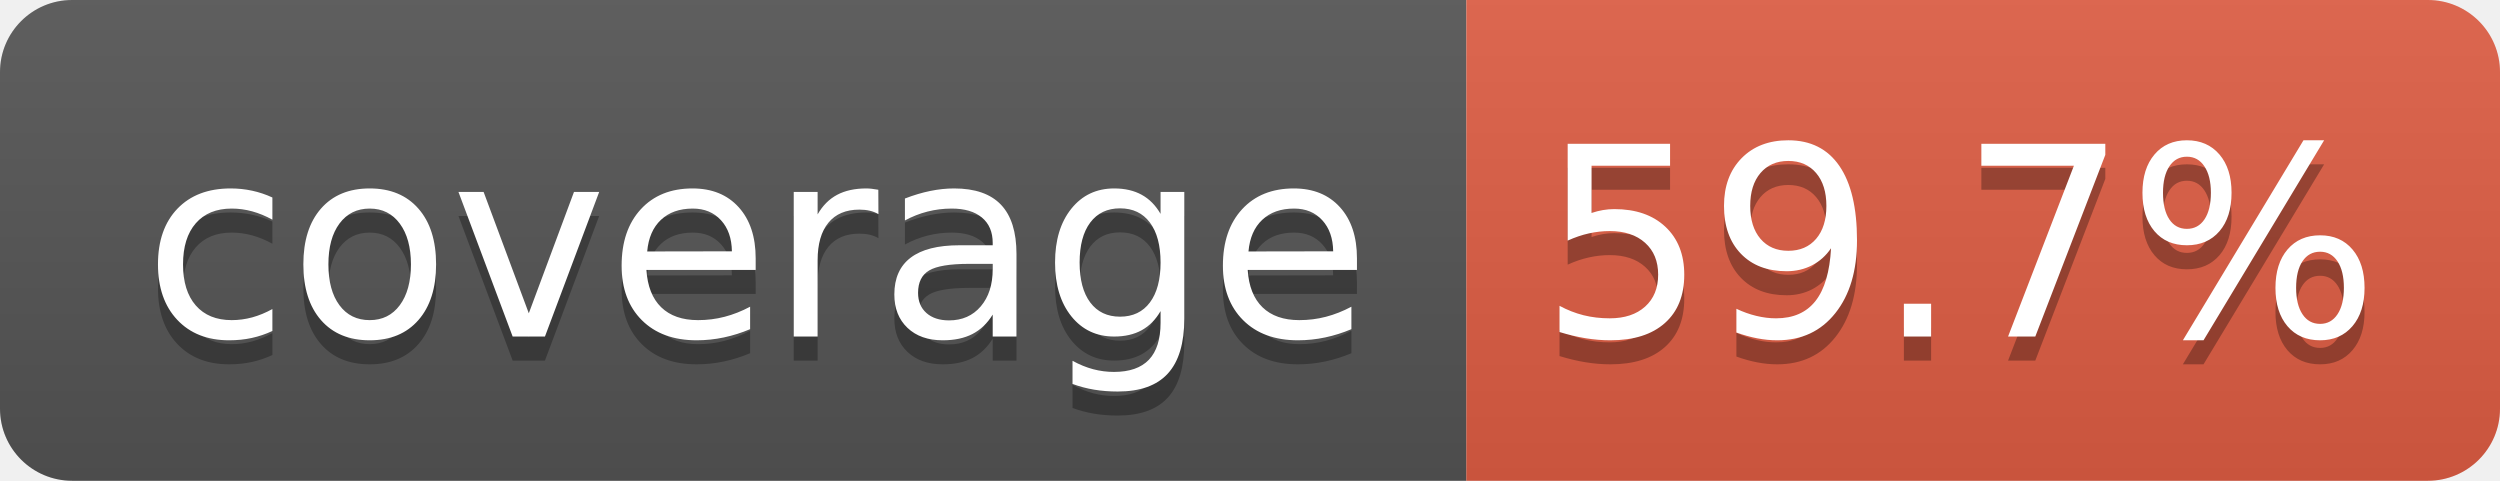
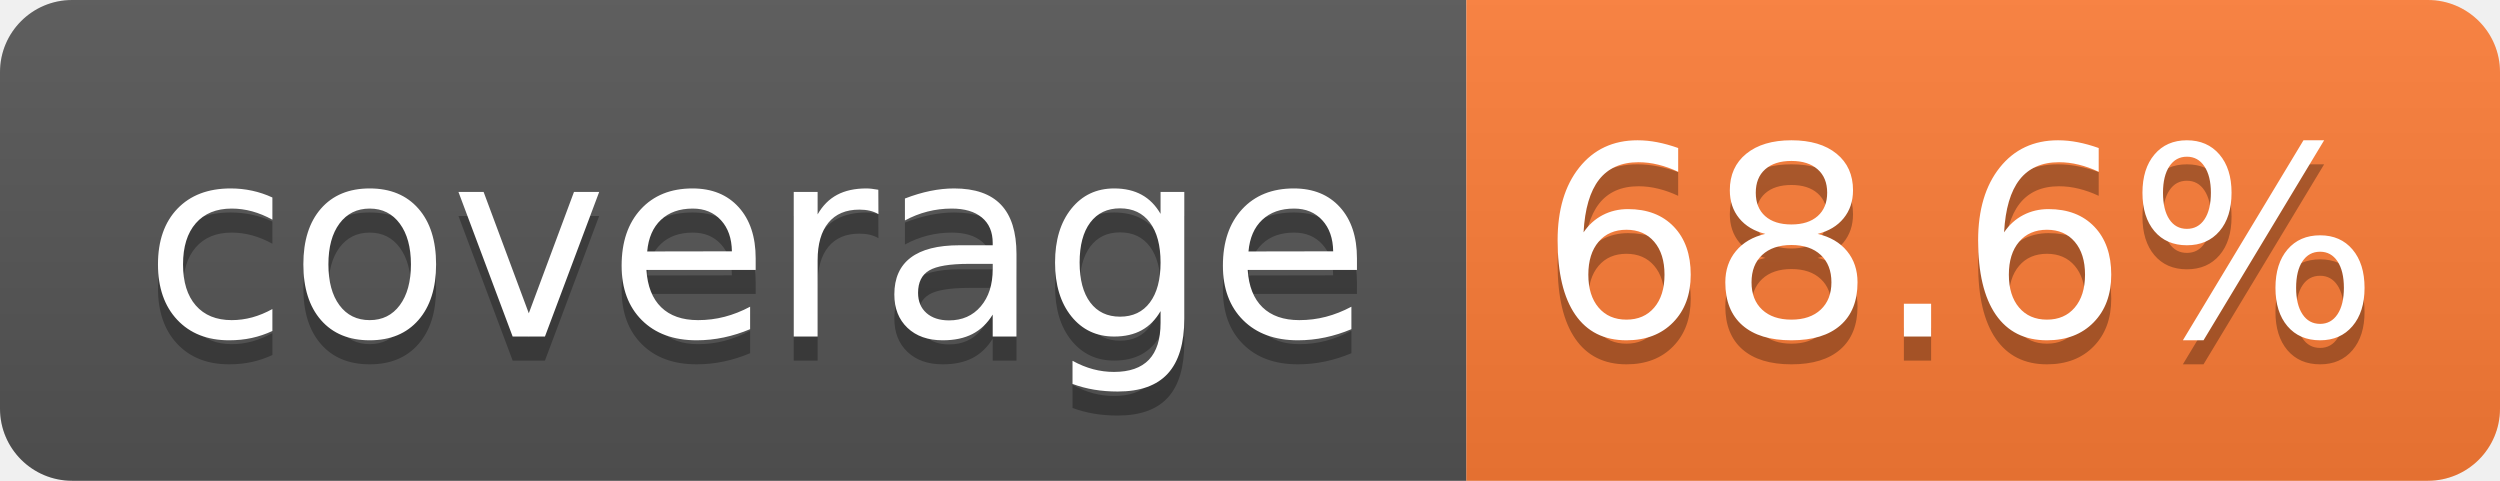
- <svg xmlns="http://www.w3.org/2000/svg" width="104" height="20" role="img" aria-label="coverage: 59.7%">
+ <svg xmlns="http://www.w3.org/2000/svg" width="104" height="20" role="img" aria-label="coverage: 68.6%">
  <linearGradient id="s" x2="0" y2="100%">
    <stop offset="0" stop-color="#bbb" stop-opacity=".1" />
    <stop offset="1" stop-opacity=".1" />
  </linearGradient>
  <clipPath id="r">
    <rect width="104" height="20" rx="3" fill="#fff" />
  </clipPath>
  <g clip-path="url(#r)">
    <rect width="61" height="20" fill="#555" />
-     <rect x="61" width="43" height="20" fill="#e05d44" />
+     <rect x="61" width="43" height="20" fill="#fe7d37" />
    <rect width="104" height="20" fill="url(#s)" />
  </g>
  <g fill="#fff" text-anchor="middle" font-family="Verdana,Geneva,DejaVu Sans,sans-serif" text-rendering="geometricPrecision" font-size="110">
    <text aria-hidden="true" x="315" y="150" fill="#010101" fill-opacity=".3" transform="scale(.1)" textLength="510">coverage</text>
    <text x="315" y="140" transform="scale(.1)" fill="#fff" textLength="510">coverage</text>
-     <text aria-hidden="true" x="815" y="150" fill="#010101" fill-opacity=".3" transform="scale(.1)" textLength="330">59.7%</text>
-     <text x="815" y="140" transform="scale(.1)" fill="#fff" textLength="330">59.7%</text>
+     <text aria-hidden="true" x="815" y="150" fill="#010101" fill-opacity=".3" transform="scale(.1)" textLength="330">68.6%</text>
+     <text x="815" y="140" transform="scale(.1)" fill="#fff" textLength="330">68.6%</text>
  </g>
</svg>
